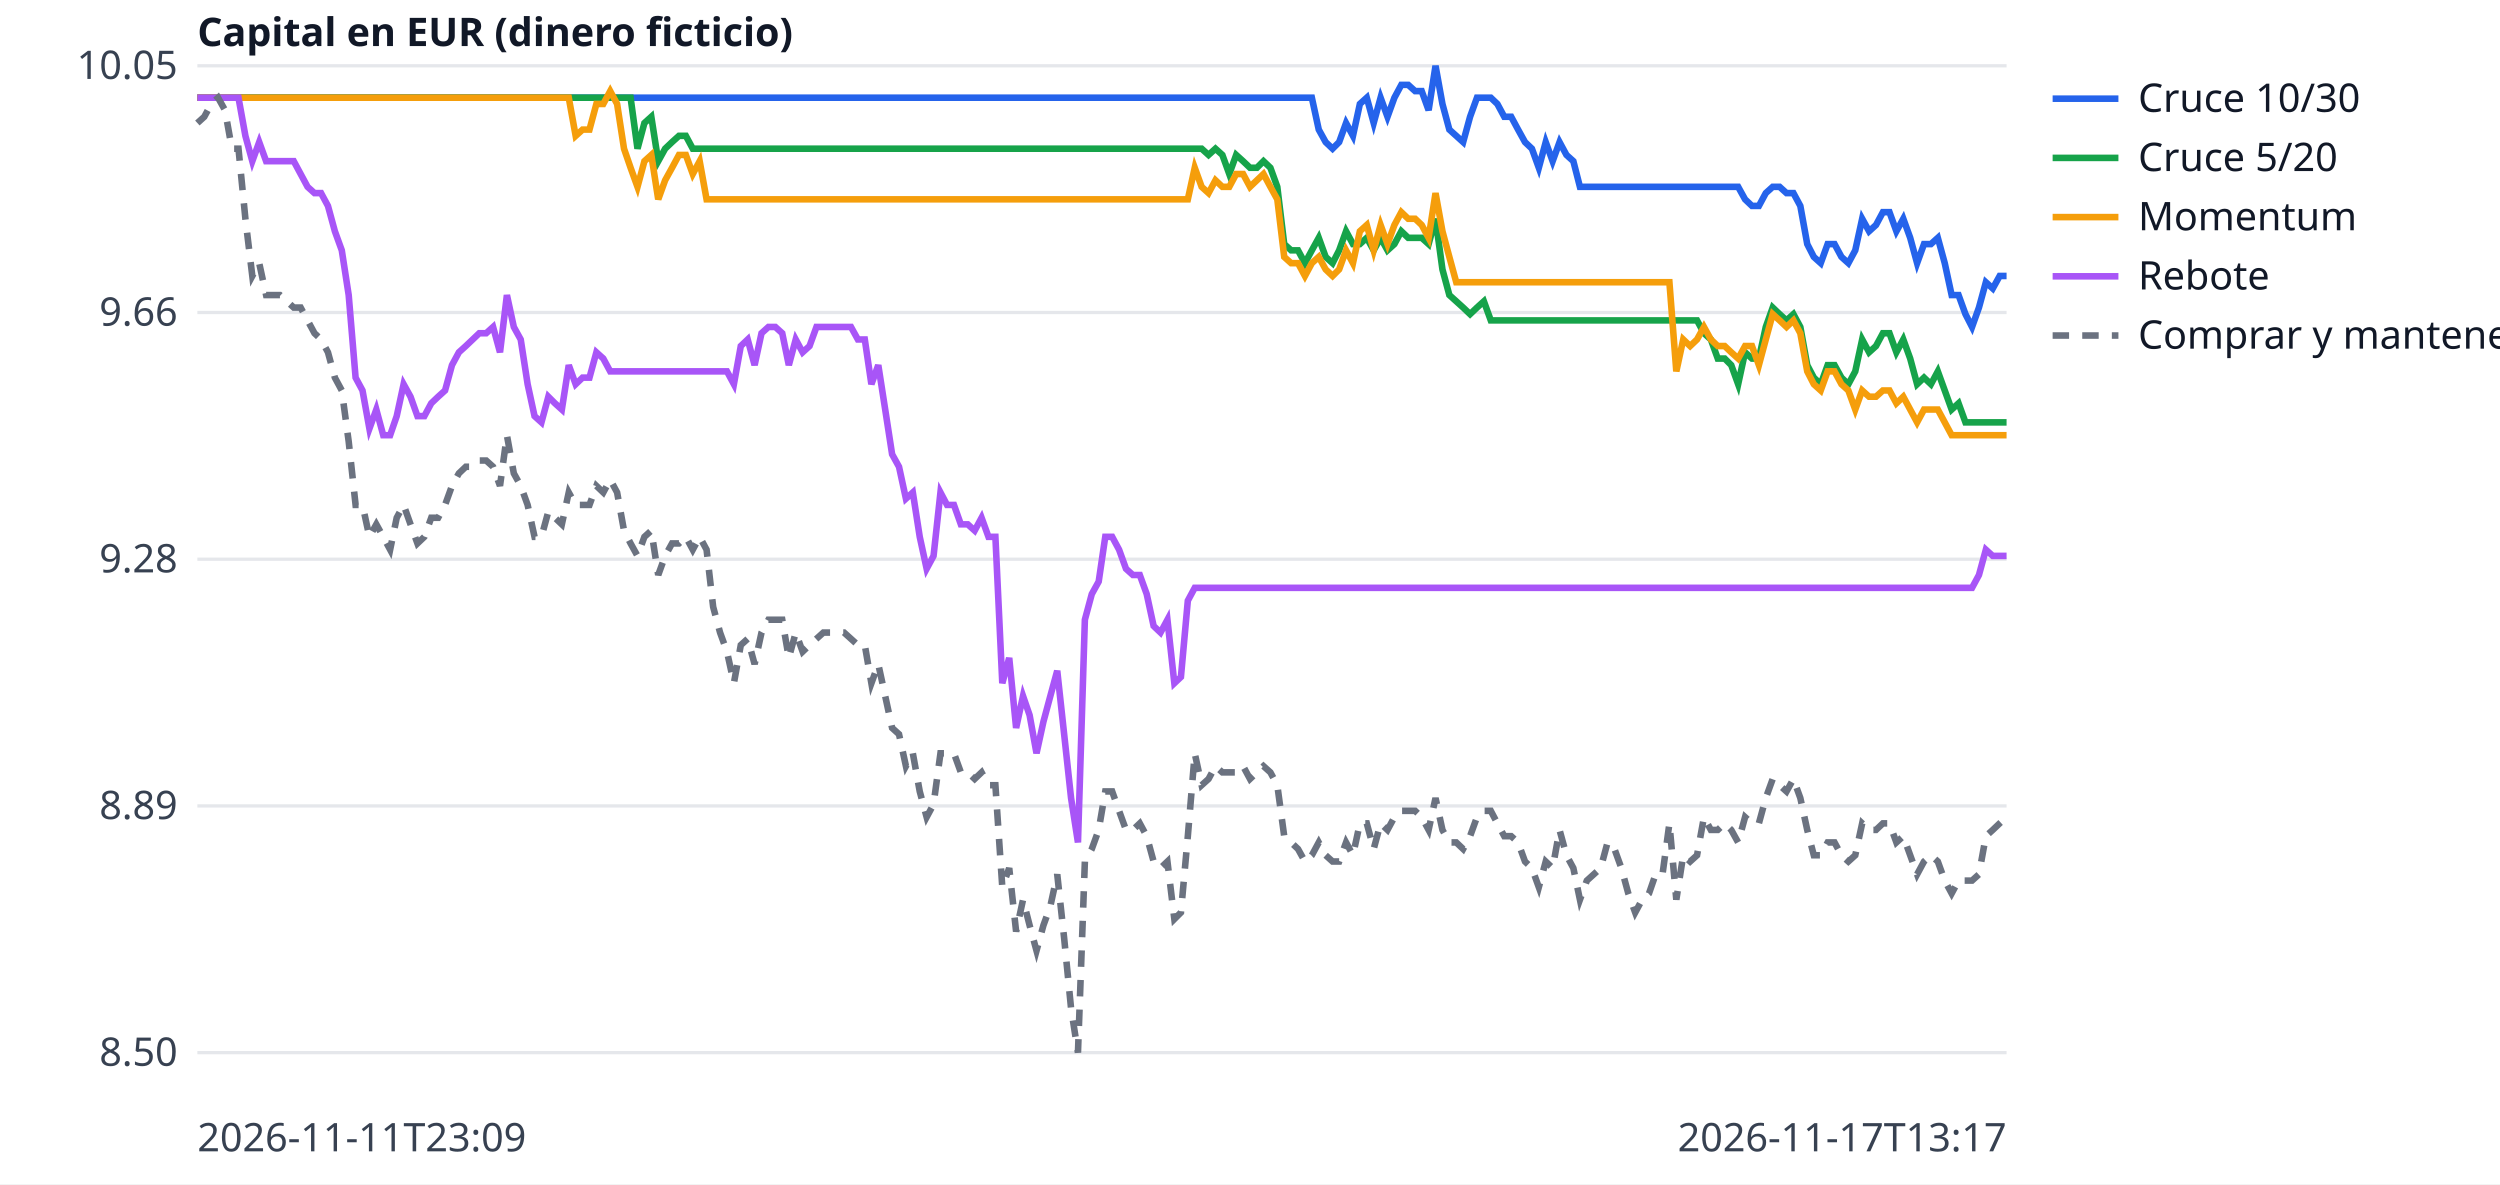
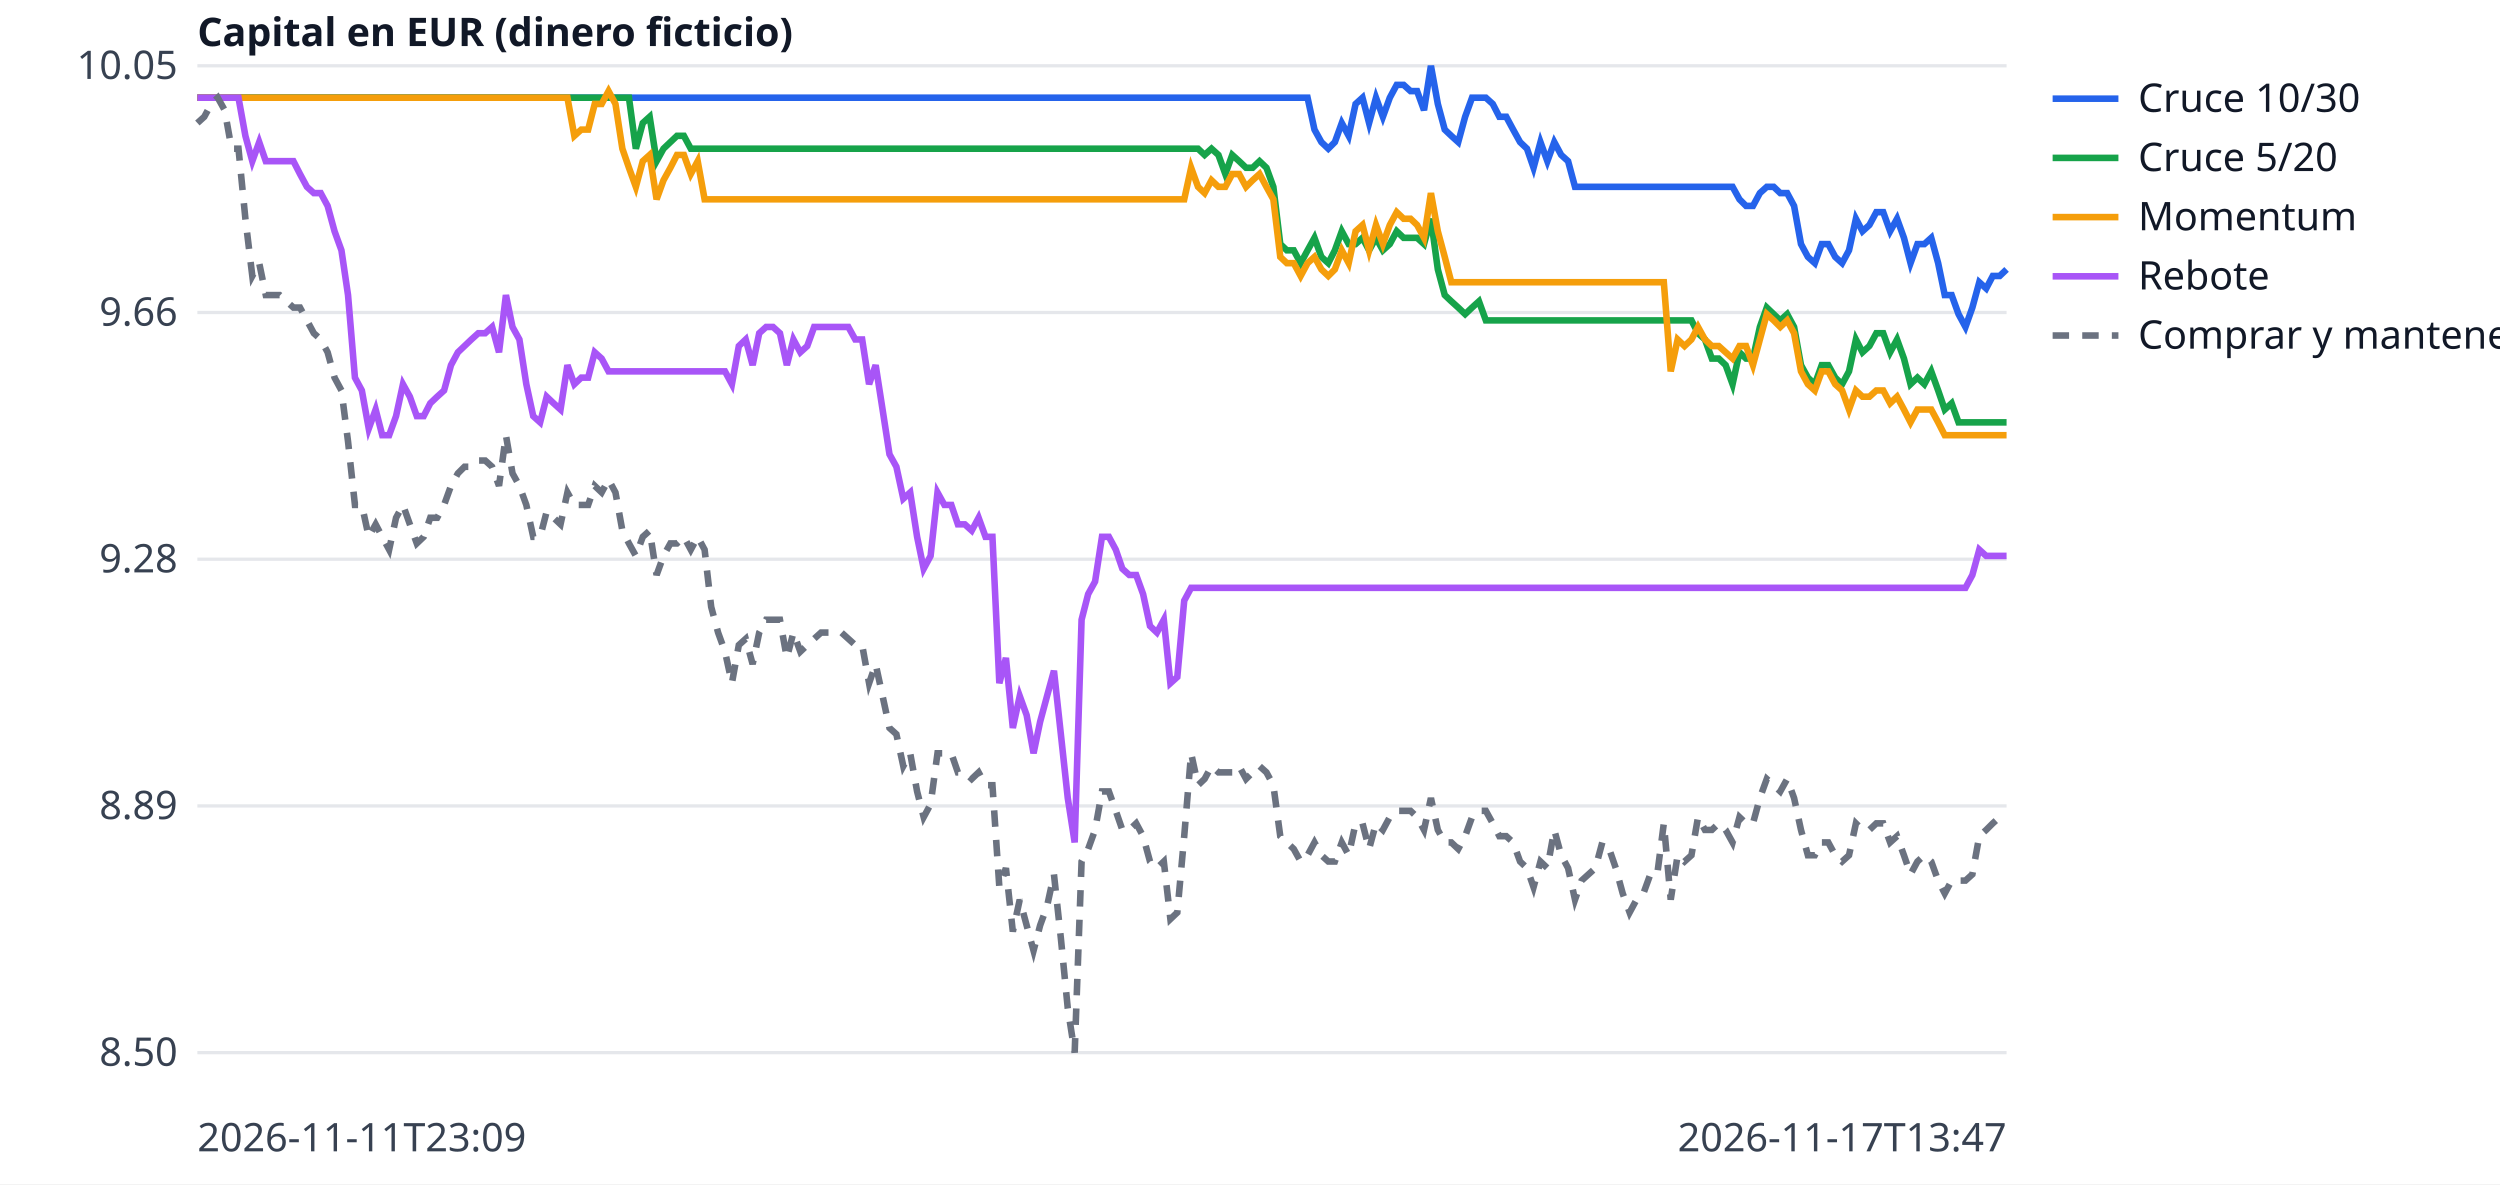
<svg xmlns="http://www.w3.org/2000/svg" width="760" height="360" viewBox="0 0 760 360" font-family="sans-serif" font-size="12">
  <rect width="760" height="360" fill="white" />
  <line x1="60" x2="610" y1="320.0" y2="320.0" stroke="#e5e7eb" />
  <text x="54" y="324.0" text-anchor="end" fill="#374151">8.50</text>
  <line x1="60" x2="610" y1="245.0" y2="245.0" stroke="#e5e7eb" />
  <text x="54" y="249.0" text-anchor="end" fill="#374151">8.89</text>
  <line x1="60" x2="610" y1="170.0" y2="170.0" stroke="#e5e7eb" />
  <text x="54" y="174.0" text-anchor="end" fill="#374151">9.28</text>
  <line x1="60" x2="610" y1="95.0" y2="95.0" stroke="#e5e7eb" />
  <text x="54" y="99.0" text-anchor="end" fill="#374151">9.66</text>
  <line x1="60" x2="610" y1="20.0" y2="20.0" stroke="#e5e7eb" />
  <text x="54" y="24.0" text-anchor="end" fill="#374151">10.05</text>
  <text x="60" y="350" fill="#374151">2026-11-11T23:09</text>
-   <text x="610" y="350" text-anchor="end" fill="#374151">2026-11-17T13:17</text>
+   <text x="610" y="350" text-anchor="end" fill="#374151">2026-11-17T13:47</text>
  <text x="60" y="14" fill="#111827" font-weight="bold">Capital en EUR (dinero ficticio)</text>
-   <polyline points="60.0,29.7 62.1,29.7 64.2,29.7 66.3,29.7 68.4,29.7 70.5,29.7 72.5,29.7 74.6,29.7 76.7,29.7 78.8,29.7 80.9,29.7 83.0,29.7 85.1,29.7 87.2,29.7 89.3,29.7 91.4,29.7 93.5,29.7 95.6,29.7 97.6,29.7 99.7,29.7 101.8,29.7 103.9,29.7 106.0,29.7 108.1,29.7 110.2,29.7 112.3,29.7 114.4,29.7 116.5,29.7 118.6,29.7 120.6,29.7 122.7,29.7 124.8,29.7 126.9,29.7 129.0,29.7 131.1,29.7 133.2,29.7 135.3,29.7 137.4,29.7 139.5,29.7 141.6,29.7 143.7,29.7 145.7,29.7 147.8,29.7 149.9,29.7 152.0,29.7 154.1,29.7 156.2,29.7 158.3,29.7 160.4,29.7 162.5,29.7 164.6,29.7 166.7,29.7 168.7,29.7 170.8,29.7 172.9,29.7 175.0,29.7 177.1,29.7 179.2,29.7 181.3,29.7 183.4,29.7 185.5,29.7 187.6,29.7 189.7,29.7 191.7,29.7 193.8,29.7 195.9,29.7 198.0,29.7 200.1,29.7 202.2,29.7 204.3,29.7 206.4,29.7 208.5,29.7 210.6,29.7 212.7,29.7 214.8,29.7 216.8,29.7 218.9,29.7 221.0,29.7 223.1,29.7 225.2,29.7 227.3,29.7 229.4,29.7 231.5,29.7 233.6,29.7 235.7,29.7 237.8,29.7 239.8,29.7 241.9,29.7 244.0,29.7 246.1,29.7 248.2,29.7 250.3,29.7 252.4,29.7 254.5,29.7 256.6,29.7 258.7,29.7 260.8,29.7 262.9,29.7 264.9,29.7 267.0,29.7 269.1,29.7 271.2,29.7 273.3,29.7 275.4,29.7 277.5,29.7 279.6,29.7 281.7,29.7 283.8,29.7 285.9,29.7 287.9,29.7 290.0,29.7 292.1,29.7 294.2,29.7 296.3,29.7 298.4,29.7 300.5,29.7 302.6,29.7 304.7,29.7 306.8,29.7 308.9,29.7 311.0,29.7 313.0,29.7 315.1,29.7 317.2,29.7 319.3,29.7 321.4,29.7 323.5,29.7 325.6,29.7 327.7,29.7 329.8,29.7 331.9,29.7 334.0,29.7 336.0,29.7 338.1,29.7 340.2,29.7 342.3,29.7 344.4,29.7 346.5,29.7 348.6,29.7 350.7,29.7 352.8,29.7 354.9,29.7 357.0,29.7 359.0,29.7 361.1,29.7 363.2,29.7 365.3,29.7 367.4,29.7 369.5,29.7 371.6,29.7 373.7,29.7 375.8,29.7 377.9,29.7 380.0,29.7 382.1,29.7 384.1,29.7 386.2,29.7 388.3,29.7 390.4,29.7 392.5,29.7 394.6,29.7 396.7,29.7 398.8,29.7 400.9,39.4 403.0,43.2 405.1,45.2 407.1,43.2 409.2,37.4 411.3,41.3 413.4,31.6 415.5,29.7 417.6,37.4 419.7,29.7 421.8,35.5 423.9,29.7 426.0,25.8 428.1,25.8 430.2,27.7 432.2,27.7 434.3,33.5 436.4,20.0 438.5,31.6 440.6,39.4 442.7,41.3 444.8,43.2 446.9,35.5 449.0,29.7 451.1,29.7 453.2,29.7 455.2,31.6 457.3,35.5 459.4,35.5 461.5,39.4 463.6,43.2 465.7,45.2 467.8,51.0 469.9,43.2 472.0,49.0 474.1,43.2 476.2,47.1 478.3,49.0 480.3,56.8 482.4,56.8 484.5,56.8 486.6,56.8 488.7,56.8 490.8,56.8 492.9,56.8 495.0,56.8 497.1,56.8 499.2,56.8 501.3,56.8 503.3,56.8 505.4,56.8 507.5,56.8 509.6,56.8 511.7,56.8 513.8,56.8 515.9,56.8 518.0,56.8 520.1,56.8 522.2,56.8 524.3,56.8 526.3,56.8 528.4,56.8 530.5,60.6 532.6,62.6 534.7,62.6 536.8,58.7 538.9,56.8 541.0,56.8 543.1,58.7 545.2,58.7 547.3,62.6 549.4,74.2 551.4,78.1 553.5,80.0 555.6,74.2 557.7,74.2 559.8,78.1 561.9,80.0 564.0,76.1 566.1,66.5 568.2,70.3 570.3,68.4 572.4,64.5 574.4,64.5 576.5,70.3 578.6,66.5 580.7,72.3 582.8,80.0 584.9,74.2 587.0,74.2 589.1,72.3 591.2,80.0 593.3,89.7 595.4,89.7 597.5,95.5 599.5,99.4 601.6,93.5 603.7,85.8 605.8,87.7 607.9,83.9 610.0,83.9" fill="none" stroke="#2563eb" stroke-width="2" />
+   <polyline points="60.0,29.7 62.1,29.7 64.2,29.7 66.2,29.7 68.3,29.7 70.4,29.7 72.5,29.7 74.6,29.7 76.7,29.7 78.8,29.7 80.8,29.7 82.9,29.7 85.0,29.7 87.1,29.7 89.2,29.7 91.2,29.7 93.3,29.7 95.4,29.7 97.5,29.7 99.6,29.7 101.7,29.7 103.8,29.7 105.8,29.7 107.9,29.7 110.0,29.7 112.1,29.7 114.2,29.7 116.2,29.7 118.3,29.7 120.4,29.7 122.5,29.7 124.6,29.7 126.7,29.7 128.8,29.7 130.8,29.7 132.9,29.7 135.0,29.7 137.1,29.7 139.2,29.7 141.2,29.7 143.3,29.7 145.4,29.7 147.5,29.7 149.6,29.7 151.7,29.7 153.8,29.7 155.8,29.7 157.9,29.7 160.0,29.7 162.1,29.7 164.2,29.7 166.2,29.7 168.3,29.7 170.4,29.7 172.5,29.7 174.6,29.7 176.7,29.7 178.8,29.7 180.8,29.7 182.9,29.7 185.0,29.7 187.1,29.7 189.2,29.7 191.2,29.7 193.3,29.7 195.4,29.7 197.5,29.7 199.6,29.7 201.7,29.7 203.8,29.7 205.8,29.7 207.9,29.7 210.0,29.7 212.1,29.7 214.2,29.7 216.2,29.7 218.3,29.7 220.4,29.7 222.5,29.7 224.6,29.7 226.7,29.7 228.8,29.7 230.8,29.7 232.9,29.7 235.0,29.7 237.1,29.7 239.2,29.7 241.2,29.7 243.3,29.7 245.4,29.7 247.5,29.7 249.6,29.7 251.7,29.7 253.8,29.7 255.8,29.7 257.9,29.7 260.0,29.7 262.1,29.7 264.2,29.7 266.2,29.7 268.3,29.7 270.4,29.7 272.5,29.7 274.6,29.7 276.7,29.7 278.8,29.7 280.8,29.7 282.9,29.7 285.0,29.7 287.1,29.7 289.2,29.7 291.2,29.7 293.3,29.7 295.4,29.7 297.5,29.7 299.6,29.7 301.7,29.7 303.8,29.7 305.8,29.7 307.9,29.7 310.0,29.7 312.1,29.7 314.2,29.7 316.2,29.7 318.3,29.7 320.4,29.7 322.5,29.7 324.6,29.7 326.7,29.7 328.8,29.7 330.8,29.7 332.9,29.7 335.0,29.7 337.1,29.7 339.2,29.7 341.2,29.7 343.3,29.7 345.4,29.7 347.5,29.7 349.6,29.7 351.7,29.7 353.8,29.7 355.8,29.7 357.9,29.7 360.0,29.7 362.1,29.7 364.2,29.7 366.2,29.7 368.3,29.7 370.4,29.7 372.5,29.7 374.6,29.7 376.7,29.7 378.8,29.7 380.8,29.7 382.9,29.7 385.0,29.7 387.1,29.7 389.2,29.7 391.2,29.7 393.3,29.7 395.4,29.7 397.5,29.7 399.6,39.4 401.7,43.2 403.8,45.2 405.8,43.2 407.9,37.4 410.0,41.3 412.1,31.6 414.2,29.7 416.2,37.4 418.3,29.7 420.4,35.5 422.5,29.7 424.6,25.8 426.7,25.8 428.8,27.7 430.8,27.7 432.9,33.5 435.0,20.0 437.1,31.6 439.2,39.4 441.2,41.3 443.3,43.2 445.4,35.5 447.5,29.7 449.6,29.7 451.7,29.7 453.8,31.6 455.8,35.5 457.9,35.5 460.0,39.4 462.1,43.2 464.2,45.2 466.2,51.0 468.3,43.2 470.4,49.0 472.5,43.2 474.6,47.1 476.7,49.0 478.8,56.8 480.8,56.8 482.9,56.8 485.0,56.8 487.1,56.8 489.2,56.8 491.2,56.8 493.3,56.8 495.4,56.8 497.5,56.8 499.6,56.8 501.7,56.8 503.8,56.8 505.8,56.8 507.9,56.8 510.0,56.8 512.1,56.8 514.2,56.8 516.2,56.8 518.3,56.8 520.4,56.8 522.5,56.8 524.6,56.8 526.7,56.8 528.8,60.6 530.8,62.6 532.9,62.6 535.0,58.7 537.1,56.8 539.2,56.8 541.2,58.7 543.3,58.7 545.4,62.6 547.5,74.2 549.6,78.1 551.7,80.0 553.8,74.2 555.8,74.2 557.9,78.1 560.0,80.0 562.1,76.1 564.2,66.5 566.2,70.3 568.3,68.4 570.4,64.5 572.5,64.5 574.6,70.3 576.7,66.5 578.8,72.3 580.8,80.0 582.9,74.2 585.0,74.2 587.1,72.3 589.2,80.0 591.2,89.7 593.3,89.7 595.4,95.5 597.5,99.4 599.6,93.5 601.7,85.8 603.8,87.7 605.8,83.9 607.9,83.9 610.0,81.9" fill="none" stroke="#2563eb" stroke-width="2" />
  <line x1="624" x2="644" y1="30" y2="30" stroke="#2563eb" stroke-width="2" />
  <text x="650" y="34" fill="#111827">Cruce 10/30</text>
-   <polyline points="60.0,29.7 62.1,29.7 64.2,29.7 66.3,29.7 68.4,29.7 70.5,29.7 72.5,29.7 74.6,29.7 76.7,29.7 78.8,29.7 80.9,29.7 83.0,29.7 85.1,29.7 87.2,29.7 89.3,29.7 91.4,29.7 93.5,29.7 95.6,29.7 97.6,29.7 99.7,29.7 101.8,29.7 103.9,29.7 106.0,29.7 108.1,29.7 110.2,29.7 112.3,29.7 114.4,29.7 116.5,29.7 118.6,29.7 120.6,29.7 122.7,29.7 124.8,29.7 126.9,29.7 129.0,29.7 131.1,29.7 133.2,29.7 135.3,29.7 137.4,29.7 139.5,29.7 141.6,29.7 143.7,29.7 145.7,29.7 147.8,29.7 149.9,29.7 152.0,29.7 154.1,29.7 156.2,29.7 158.3,29.7 160.4,29.7 162.5,29.7 164.6,29.7 166.7,29.7 168.7,29.7 170.8,29.7 172.9,29.7 175.0,29.7 177.1,29.7 179.2,29.7 181.3,29.7 183.4,29.7 185.5,29.7 187.6,29.7 189.7,29.7 191.7,29.7 193.8,45.2 195.9,37.4 198.0,35.5 200.1,49.0 202.2,45.2 204.3,43.2 206.4,41.3 208.5,41.3 210.6,45.2 212.7,45.2 214.8,45.2 216.8,45.2 218.9,45.2 221.0,45.2 223.1,45.2 225.2,45.2 227.3,45.2 229.4,45.2 231.5,45.2 233.6,45.2 235.7,45.2 237.8,45.2 239.8,45.2 241.9,45.2 244.0,45.2 246.1,45.2 248.2,45.2 250.3,45.2 252.4,45.2 254.5,45.2 256.6,45.2 258.7,45.2 260.8,45.2 262.9,45.2 264.9,45.2 267.0,45.2 269.1,45.2 271.2,45.2 273.3,45.2 275.4,45.2 277.5,45.2 279.6,45.2 281.7,45.2 283.8,45.2 285.9,45.2 287.9,45.2 290.0,45.2 292.1,45.2 294.2,45.2 296.3,45.2 298.4,45.2 300.5,45.2 302.6,45.2 304.7,45.2 306.8,45.2 308.9,45.2 311.0,45.2 313.0,45.2 315.1,45.2 317.2,45.2 319.3,45.2 321.4,45.2 323.5,45.2 325.6,45.2 327.7,45.2 329.8,45.2 331.9,45.2 334.0,45.2 336.0,45.2 338.1,45.2 340.2,45.2 342.3,45.2 344.4,45.2 346.5,45.2 348.6,45.2 350.7,45.2 352.8,45.2 354.9,45.2 357.0,45.2 359.0,45.2 361.1,45.2 363.2,45.2 365.3,45.2 367.4,47.1 369.5,45.2 371.6,47.1 373.7,52.9 375.8,47.1 377.9,49.0 380.0,51.0 382.1,51.0 384.1,49.0 386.2,51.0 388.3,56.8 390.4,74.2 392.5,76.1 394.6,76.1 396.7,80.0 398.8,76.1 400.9,72.3 403.0,78.1 405.1,80.0 407.1,76.1 409.2,70.3 411.3,74.2 413.4,74.2 415.5,72.3 417.6,76.1 419.7,72.3 421.8,76.1 423.9,74.2 426.0,70.3 428.1,72.3 430.2,72.3 432.2,72.3 434.3,74.2 436.4,66.5 438.5,81.9 440.6,89.7 442.7,91.6 444.8,93.5 446.9,95.5 449.0,93.5 451.1,91.6 453.2,97.4 455.2,97.4 457.3,97.4 459.4,97.4 461.5,97.4 463.6,97.4 465.7,97.4 467.8,97.4 469.9,97.4 472.0,97.4 474.1,97.4 476.2,97.4 478.3,97.4 480.3,97.4 482.4,97.4 484.5,97.4 486.6,97.4 488.7,97.4 490.8,97.4 492.9,97.4 495.0,97.4 497.1,97.4 499.2,97.4 501.3,97.4 503.3,97.4 505.4,97.4 507.5,97.4 509.6,97.4 511.7,97.4 513.8,97.4 515.9,97.4 518.0,101.3 520.1,103.2 522.2,109.0 524.3,109.0 526.3,111.0 528.4,116.8 530.5,107.1 532.6,109.0 534.7,109.0 536.8,99.4 538.9,93.5 541.0,95.5 543.1,97.4 545.2,95.5 547.3,99.4 549.4,111.0 551.4,114.8 553.5,116.8 555.6,111.0 557.7,111.0 559.8,114.8 561.9,116.8 564.0,112.9 566.1,103.2 568.2,107.1 570.3,105.2 572.4,101.3 574.4,101.3 576.5,107.1 578.6,103.2 580.7,109.0 582.8,116.8 584.9,114.8 587.0,116.8 589.1,112.9 591.2,118.7 593.3,124.5 595.4,122.6 597.5,128.4 599.5,128.4 601.6,128.4 603.7,128.4 605.8,128.4 607.9,128.4 610.0,128.4" fill="none" stroke="#16a34a" stroke-width="2" />
+   <polyline points="60.0,29.7 62.1,29.7 64.2,29.7 66.2,29.7 68.3,29.7 70.4,29.7 72.5,29.7 74.6,29.7 76.7,29.7 78.8,29.7 80.8,29.7 82.9,29.7 85.0,29.7 87.1,29.7 89.2,29.7 91.2,29.7 93.3,29.7 95.4,29.7 97.5,29.7 99.6,29.7 101.7,29.7 103.8,29.7 105.8,29.7 107.9,29.7 110.0,29.7 112.1,29.7 114.2,29.7 116.2,29.7 118.3,29.7 120.4,29.7 122.5,29.7 124.6,29.7 126.7,29.7 128.8,29.7 130.8,29.7 132.9,29.7 135.0,29.7 137.1,29.7 139.2,29.7 141.2,29.7 143.3,29.7 145.4,29.7 147.5,29.7 149.6,29.7 151.7,29.7 153.8,29.7 155.8,29.7 157.9,29.7 160.0,29.7 162.1,29.7 164.2,29.7 166.2,29.7 168.3,29.7 170.4,29.7 172.5,29.7 174.6,29.7 176.7,29.7 178.8,29.7 180.8,29.7 182.9,29.7 185.0,29.7 187.1,29.7 189.2,29.7 191.2,29.7 193.3,45.2 195.4,37.4 197.5,35.5 199.6,49.0 201.7,45.2 203.8,43.2 205.8,41.3 207.9,41.3 210.0,45.2 212.1,45.2 214.2,45.2 216.2,45.2 218.3,45.2 220.4,45.2 222.5,45.2 224.6,45.2 226.7,45.2 228.8,45.2 230.8,45.2 232.9,45.2 235.0,45.2 237.1,45.2 239.2,45.2 241.2,45.2 243.3,45.2 245.4,45.2 247.5,45.2 249.6,45.2 251.7,45.2 253.8,45.2 255.8,45.2 257.9,45.2 260.0,45.2 262.1,45.2 264.2,45.2 266.2,45.2 268.3,45.2 270.4,45.2 272.5,45.2 274.6,45.2 276.7,45.2 278.8,45.2 280.8,45.2 282.9,45.2 285.0,45.2 287.1,45.2 289.2,45.2 291.2,45.2 293.3,45.2 295.4,45.2 297.5,45.2 299.6,45.2 301.7,45.2 303.8,45.2 305.8,45.2 307.9,45.2 310.0,45.2 312.1,45.2 314.2,45.2 316.2,45.2 318.3,45.2 320.4,45.2 322.5,45.2 324.6,45.2 326.7,45.2 328.8,45.2 330.8,45.2 332.9,45.2 335.0,45.2 337.1,45.2 339.2,45.2 341.2,45.2 343.3,45.2 345.4,45.2 347.5,45.2 349.6,45.2 351.7,45.2 353.8,45.2 355.8,45.2 357.9,45.2 360.0,45.2 362.1,45.2 364.2,45.2 366.2,47.1 368.3,45.2 370.4,47.1 372.5,52.9 374.6,47.1 376.7,49.0 378.8,51.0 380.8,51.0 382.9,49.0 385.0,51.0 387.1,56.8 389.2,74.2 391.2,76.1 393.3,76.1 395.4,80.0 397.5,76.1 399.6,72.3 401.7,78.1 403.8,80.0 405.8,76.1 407.9,70.3 410.0,74.2 412.1,74.2 414.2,72.3 416.2,76.1 418.3,72.3 420.4,76.1 422.5,74.2 424.6,70.3 426.7,72.3 428.8,72.3 430.8,72.3 432.9,74.2 435.0,66.5 437.1,81.9 439.2,89.7 441.2,91.6 443.3,93.5 445.4,95.5 447.5,93.5 449.6,91.6 451.7,97.4 453.8,97.4 455.8,97.4 457.9,97.4 460.0,97.4 462.1,97.4 464.2,97.4 466.2,97.4 468.3,97.4 470.4,97.4 472.5,97.4 474.6,97.4 476.7,97.4 478.8,97.4 480.8,97.4 482.9,97.4 485.0,97.4 487.1,97.4 489.2,97.4 491.2,97.4 493.3,97.4 495.4,97.4 497.5,97.4 499.6,97.4 501.7,97.4 503.8,97.4 505.8,97.4 507.9,97.4 510.0,97.4 512.1,97.4 514.2,97.4 516.2,101.3 518.3,103.2 520.4,109.0 522.5,109.0 524.6,111.0 526.7,116.8 528.8,107.1 530.8,109.0 532.9,109.0 535.0,99.4 537.1,93.5 539.2,95.5 541.2,97.4 543.3,95.5 545.4,99.4 547.5,111.0 549.6,114.8 551.7,116.8 553.8,111.0 555.8,111.0 557.9,114.8 560.0,116.8 562.1,112.9 564.2,103.2 566.2,107.1 568.3,105.2 570.4,101.3 572.5,101.3 574.6,107.1 576.7,103.2 578.8,109.0 580.8,116.8 582.9,114.8 585.0,116.8 587.1,112.9 589.2,118.7 591.2,124.5 593.3,122.6 595.4,128.4 597.5,128.4 599.6,128.4 601.7,128.4 603.8,128.4 605.8,128.4 607.9,128.4 610.0,128.4" fill="none" stroke="#16a34a" stroke-width="2" />
  <line x1="624" x2="644" y1="48" y2="48" stroke="#16a34a" stroke-width="2" />
  <text x="650" y="52" fill="#111827">Cruce 5/20</text>
-   <polyline points="60.0,29.7 62.1,29.7 64.2,29.7 66.3,29.7 68.4,29.7 70.5,29.7 72.5,29.7 74.6,29.7 76.7,29.7 78.8,29.7 80.9,29.7 83.0,29.7 85.1,29.7 87.2,29.7 89.3,29.7 91.4,29.7 93.5,29.7 95.6,29.7 97.6,29.7 99.7,29.7 101.8,29.7 103.9,29.7 106.0,29.7 108.1,29.7 110.2,29.7 112.3,29.7 114.4,29.7 116.5,29.7 118.6,29.7 120.6,29.7 122.7,29.7 124.8,29.7 126.9,29.7 129.0,29.7 131.1,29.7 133.2,29.7 135.3,29.7 137.4,29.7 139.5,29.7 141.6,29.7 143.7,29.7 145.7,29.7 147.8,29.7 149.9,29.7 152.0,29.7 154.1,29.7 156.2,29.7 158.3,29.7 160.4,29.7 162.5,29.7 164.6,29.7 166.7,29.7 168.7,29.7 170.8,29.7 172.9,29.7 175.0,41.3 177.1,39.4 179.2,39.4 181.3,31.6 183.4,31.6 185.5,27.7 187.6,31.6 189.7,45.2 191.7,51.0 193.8,56.8 195.9,49.0 198.0,47.1 200.1,60.6 202.2,54.8 204.3,51.0 206.4,47.1 208.5,47.1 210.6,52.9 212.7,49.0 214.8,60.6 216.8,60.6 218.9,60.6 221.0,60.6 223.1,60.6 225.2,60.6 227.3,60.6 229.4,60.6 231.5,60.6 233.6,60.6 235.7,60.6 237.8,60.6 239.8,60.6 241.9,60.6 244.0,60.6 246.1,60.6 248.2,60.6 250.3,60.6 252.4,60.6 254.5,60.6 256.6,60.6 258.7,60.6 260.8,60.6 262.9,60.6 264.9,60.6 267.0,60.6 269.1,60.6 271.2,60.6 273.3,60.6 275.4,60.6 277.5,60.6 279.6,60.6 281.7,60.6 283.8,60.6 285.9,60.6 287.9,60.6 290.0,60.6 292.1,60.6 294.2,60.6 296.3,60.6 298.4,60.6 300.5,60.6 302.6,60.6 304.7,60.6 306.8,60.6 308.9,60.6 311.0,60.6 313.0,60.6 315.1,60.6 317.2,60.6 319.3,60.6 321.4,60.6 323.5,60.6 325.6,60.6 327.7,60.6 329.8,60.6 331.9,60.6 334.0,60.6 336.0,60.6 338.1,60.6 340.2,60.6 342.3,60.6 344.4,60.6 346.5,60.6 348.6,60.6 350.7,60.6 352.8,60.6 354.9,60.6 357.0,60.6 359.0,60.6 361.1,60.6 363.2,51.0 365.3,56.8 367.4,58.7 369.5,54.8 371.6,56.8 373.7,56.8 375.8,52.9 377.9,52.9 380.0,56.8 382.1,54.8 384.1,52.9 386.2,56.8 388.3,60.6 390.4,78.1 392.5,80.0 394.6,80.0 396.7,83.9 398.8,80.0 400.9,78.1 403.0,81.9 405.1,83.9 407.1,81.9 409.2,76.1 411.3,80.0 413.4,70.3 415.5,68.4 417.6,76.1 419.7,68.4 421.8,74.2 423.9,68.4 426.0,64.5 428.1,66.5 430.2,66.5 432.2,68.4 434.3,72.3 436.4,58.7 438.5,70.3 440.6,78.1 442.7,85.8 444.8,85.8 446.9,85.8 449.0,85.8 451.1,85.8 453.2,85.8 455.2,85.8 457.3,85.8 459.4,85.8 461.5,85.8 463.6,85.8 465.7,85.8 467.8,85.8 469.9,85.8 472.0,85.8 474.1,85.8 476.2,85.8 478.3,85.8 480.3,85.8 482.4,85.8 484.5,85.8 486.6,85.8 488.7,85.8 490.8,85.8 492.9,85.8 495.0,85.8 497.1,85.8 499.2,85.8 501.3,85.8 503.3,85.8 505.4,85.8 507.5,85.8 509.6,112.9 511.7,103.2 513.8,105.2 515.9,103.2 518.0,99.4 520.1,103.2 522.2,105.2 524.3,105.2 526.3,107.1 528.4,109.0 530.5,105.2 532.6,105.2 534.7,111.0 536.8,103.2 538.9,95.5 541.0,97.4 543.1,99.4 545.2,97.4 547.3,101.3 549.4,112.9 551.4,116.8 553.5,118.7 555.6,112.9 557.7,112.9 559.8,116.8 561.9,118.7 564.0,124.5 566.1,118.7 568.2,120.6 570.3,120.6 572.4,118.7 574.4,118.7 576.5,122.6 578.6,120.6 580.7,124.5 582.8,128.4 584.9,124.5 587.0,124.5 589.1,124.5 591.2,128.4 593.3,132.3 595.4,132.3 597.5,132.3 599.5,132.3 601.6,132.3 603.7,132.3 605.8,132.3 607.9,132.3 610.0,132.3" fill="none" stroke="#f59e0b" stroke-width="2" />
+   <polyline points="60.0,29.7 62.1,29.7 64.2,29.7 66.2,29.7 68.3,29.7 70.4,29.7 72.5,29.7 74.6,29.7 76.7,29.7 78.8,29.7 80.8,29.7 82.9,29.7 85.0,29.7 87.1,29.7 89.2,29.7 91.2,29.7 93.3,29.7 95.4,29.7 97.5,29.7 99.6,29.7 101.7,29.7 103.8,29.7 105.8,29.7 107.9,29.7 110.0,29.7 112.1,29.7 114.2,29.7 116.2,29.7 118.3,29.7 120.4,29.7 122.5,29.7 124.6,29.7 126.7,29.7 128.8,29.7 130.8,29.7 132.9,29.7 135.0,29.7 137.1,29.7 139.2,29.7 141.2,29.7 143.3,29.7 145.4,29.7 147.5,29.7 149.6,29.7 151.7,29.7 153.8,29.7 155.8,29.7 157.9,29.7 160.0,29.7 162.1,29.7 164.2,29.7 166.2,29.7 168.3,29.7 170.4,29.7 172.5,29.7 174.6,41.3 176.7,39.4 178.8,39.4 180.8,31.6 182.9,31.6 185.0,27.7 187.1,31.6 189.2,45.2 191.2,51.0 193.3,56.8 195.4,49.0 197.5,47.1 199.6,60.6 201.7,54.8 203.8,51.0 205.8,47.1 207.9,47.1 210.0,52.9 212.1,49.0 214.2,60.6 216.2,60.6 218.3,60.6 220.4,60.6 222.5,60.6 224.6,60.6 226.7,60.6 228.8,60.6 230.8,60.6 232.9,60.6 235.0,60.6 237.1,60.6 239.2,60.6 241.2,60.6 243.3,60.6 245.4,60.6 247.5,60.6 249.6,60.6 251.7,60.6 253.8,60.6 255.8,60.6 257.9,60.6 260.0,60.6 262.1,60.6 264.2,60.6 266.2,60.6 268.3,60.6 270.4,60.6 272.5,60.6 274.6,60.6 276.7,60.6 278.8,60.6 280.8,60.6 282.9,60.6 285.0,60.6 287.1,60.6 289.2,60.6 291.2,60.6 293.3,60.6 295.4,60.6 297.5,60.6 299.6,60.6 301.7,60.6 303.8,60.6 305.8,60.6 307.9,60.6 310.0,60.6 312.1,60.6 314.2,60.6 316.2,60.6 318.3,60.6 320.4,60.6 322.5,60.6 324.6,60.6 326.7,60.6 328.8,60.6 330.8,60.6 332.9,60.6 335.0,60.6 337.1,60.6 339.2,60.6 341.2,60.6 343.3,60.6 345.4,60.6 347.5,60.6 349.6,60.6 351.7,60.6 353.8,60.6 355.8,60.6 357.9,60.6 360.0,60.6 362.1,51.0 364.2,56.8 366.2,58.7 368.3,54.8 370.4,56.8 372.5,56.8 374.6,52.9 376.7,52.9 378.8,56.8 380.8,54.8 382.9,52.9 385.0,56.8 387.1,60.6 389.2,78.1 391.2,80.0 393.3,80.0 395.4,83.9 397.5,80.0 399.6,78.1 401.7,81.9 403.8,83.9 405.8,81.9 407.9,76.1 410.0,80.0 412.1,70.3 414.2,68.4 416.2,76.1 418.3,68.4 420.4,74.2 422.5,68.4 424.6,64.5 426.7,66.5 428.8,66.5 430.8,68.4 432.9,72.3 435.0,58.7 437.1,70.3 439.2,78.1 441.2,85.8 443.3,85.8 445.4,85.8 447.5,85.8 449.6,85.8 451.7,85.8 453.8,85.8 455.8,85.8 457.9,85.8 460.0,85.8 462.1,85.8 464.2,85.8 466.2,85.8 468.3,85.8 470.4,85.8 472.5,85.8 474.6,85.8 476.7,85.8 478.8,85.8 480.8,85.8 482.9,85.8 485.0,85.8 487.1,85.8 489.2,85.8 491.2,85.8 493.3,85.8 495.4,85.8 497.5,85.8 499.6,85.8 501.7,85.8 503.8,85.8 505.8,85.8 507.9,112.9 510.0,103.2 512.1,105.2 514.2,103.2 516.2,99.4 518.3,103.2 520.4,105.2 522.5,105.2 524.6,107.1 526.7,109.0 528.8,105.2 530.8,105.2 532.9,111.0 535.0,103.2 537.1,95.5 539.2,97.4 541.2,99.4 543.3,97.4 545.4,101.3 547.5,112.9 549.6,116.8 551.7,118.7 553.8,112.9 555.8,112.9 557.9,116.8 560.0,118.7 562.1,124.5 564.2,118.7 566.2,120.6 568.3,120.6 570.4,118.7 572.5,118.7 574.6,122.6 576.7,120.6 578.8,124.5 580.8,128.4 582.9,124.5 585.0,124.5 587.1,124.5 589.2,128.4 591.2,132.3 593.3,132.3 595.4,132.3 597.5,132.3 599.6,132.3 601.7,132.3 603.8,132.3 605.8,132.3 607.9,132.3 610.0,132.3" fill="none" stroke="#f59e0b" stroke-width="2" />
  <line x1="624" x2="644" y1="66" y2="66" stroke="#f59e0b" stroke-width="2" />
  <text x="650" y="70" fill="#111827">Momentum</text>
-   <polyline points="60.0,29.7 62.1,29.7 64.2,29.7 66.3,29.7 68.4,29.7 70.5,29.7 72.5,29.7 74.6,41.3 76.7,49.0 78.8,43.2 80.9,49.0 83.0,49.0 85.1,49.0 87.2,49.0 89.3,49.0 91.4,52.9 93.5,56.8 95.6,58.7 97.6,58.7 99.7,62.6 101.8,70.3 103.9,76.1 106.0,89.7 108.1,114.8 110.2,118.7 112.3,130.3 114.4,124.5 116.5,132.3 118.6,132.3 120.6,126.5 122.7,116.8 124.8,120.6 126.9,126.5 129.0,126.5 131.1,122.6 133.2,120.6 135.3,118.7 137.4,111.0 139.5,107.1 141.6,105.2 143.7,103.2 145.7,101.3 147.8,101.3 149.9,99.4 152.0,107.1 154.1,89.7 156.2,99.4 158.3,103.2 160.4,116.8 162.5,126.5 164.6,128.4 166.7,120.6 168.7,122.6 170.8,124.5 172.9,111.0 175.0,116.8 177.1,114.8 179.2,114.8 181.3,107.1 183.4,109.0 185.5,112.9 187.6,112.9 189.7,112.9 191.7,112.9 193.8,112.9 195.9,112.9 198.0,112.9 200.1,112.9 202.2,112.9 204.3,112.9 206.4,112.9 208.5,112.9 210.6,112.9 212.7,112.9 214.8,112.9 216.8,112.9 218.9,112.9 221.0,112.9 223.1,116.8 225.2,105.2 227.3,103.2 229.4,111.0 231.5,101.3 233.6,99.4 235.7,99.4 237.8,101.3 239.8,111.0 241.9,103.2 244.0,107.1 246.1,105.2 248.2,99.4 250.3,99.4 252.4,99.4 254.5,99.4 256.6,99.4 258.7,99.4 260.8,103.2 262.9,103.2 264.9,116.8 267.0,111.0 269.1,124.5 271.2,138.1 273.3,141.9 275.4,151.6 277.5,149.7 279.6,163.2 281.7,172.9 283.8,169.0 285.9,149.7 287.9,153.5 290.0,153.5 292.1,159.4 294.2,159.4 296.3,161.3 298.4,157.4 300.5,163.2 302.6,163.2 304.7,207.7 306.8,200.0 308.9,221.3 311.0,211.6 313.0,217.4 315.1,229.0 317.2,219.4 319.3,211.6 321.4,203.9 323.5,223.2 325.6,242.6 327.7,256.1 329.8,188.4 331.9,180.6 334.0,176.8 336.0,163.2 338.1,163.2 340.2,167.1 342.3,172.9 344.4,174.8 346.5,174.8 348.6,180.6 350.7,190.3 352.8,192.3 354.9,188.4 357.0,207.7 359.0,205.8 361.1,182.6 363.2,178.7 365.3,178.7 367.4,178.7 369.5,178.7 371.6,178.7 373.7,178.7 375.8,178.7 377.9,178.7 380.0,178.7 382.1,178.7 384.1,178.7 386.2,178.7 388.3,178.7 390.4,178.7 392.5,178.7 394.6,178.7 396.7,178.7 398.8,178.7 400.9,178.7 403.0,178.7 405.1,178.7 407.1,178.7 409.2,178.7 411.3,178.7 413.4,178.7 415.5,178.7 417.6,178.7 419.7,178.7 421.8,178.7 423.9,178.7 426.0,178.7 428.1,178.7 430.2,178.7 432.2,178.7 434.3,178.7 436.4,178.7 438.5,178.7 440.6,178.7 442.7,178.7 444.8,178.7 446.9,178.7 449.0,178.7 451.1,178.7 453.2,178.7 455.2,178.7 457.3,178.7 459.4,178.7 461.5,178.7 463.6,178.7 465.7,178.7 467.8,178.7 469.9,178.7 472.0,178.7 474.1,178.7 476.2,178.7 478.3,178.7 480.3,178.7 482.4,178.7 484.5,178.7 486.6,178.7 488.7,178.7 490.8,178.7 492.9,178.7 495.0,178.7 497.1,178.7 499.2,178.7 501.3,178.7 503.3,178.7 505.4,178.7 507.5,178.7 509.6,178.7 511.7,178.7 513.8,178.7 515.9,178.7 518.0,178.7 520.1,178.7 522.2,178.7 524.3,178.7 526.3,178.7 528.4,178.7 530.5,178.7 532.6,178.7 534.7,178.7 536.8,178.7 538.9,178.7 541.0,178.7 543.1,178.7 545.2,178.7 547.3,178.7 549.4,178.7 551.4,178.7 553.5,178.7 555.6,178.7 557.7,178.7 559.8,178.7 561.9,178.7 564.0,178.7 566.1,178.7 568.2,178.7 570.3,178.7 572.4,178.7 574.4,178.7 576.5,178.7 578.6,178.7 580.7,178.7 582.8,178.7 584.9,178.7 587.0,178.7 589.1,178.7 591.2,178.7 593.3,178.7 595.4,178.7 597.5,178.7 599.5,178.7 601.6,174.8 603.7,167.1 605.8,169.0 607.9,169.0 610.0,169.0" fill="none" stroke="#a855f7" stroke-width="2" />
+   <polyline points="60.0,29.7 62.1,29.7 64.2,29.7 66.2,29.7 68.3,29.7 70.4,29.7 72.5,29.7 74.6,41.3 76.7,49.0 78.8,43.2 80.8,49.0 82.9,49.0 85.0,49.0 87.1,49.0 89.2,49.0 91.2,52.9 93.3,56.8 95.4,58.7 97.5,58.7 99.6,62.6 101.7,70.3 103.8,76.1 105.8,89.7 107.9,114.8 110.0,118.7 112.1,130.3 114.2,124.5 116.2,132.3 118.3,132.3 120.4,126.5 122.5,116.8 124.6,120.6 126.7,126.5 128.8,126.5 130.8,122.6 132.9,120.6 135.0,118.7 137.1,111.0 139.2,107.1 141.2,105.2 143.3,103.2 145.4,101.3 147.5,101.3 149.6,99.4 151.7,107.1 153.8,89.7 155.8,99.4 157.9,103.2 160.0,116.8 162.1,126.5 164.2,128.4 166.2,120.6 168.3,122.6 170.4,124.5 172.5,111.0 174.6,116.8 176.7,114.8 178.8,114.8 180.8,107.1 182.9,109.0 185.0,112.9 187.1,112.9 189.2,112.9 191.2,112.9 193.3,112.9 195.4,112.9 197.5,112.9 199.6,112.9 201.7,112.9 203.8,112.9 205.8,112.9 207.9,112.9 210.0,112.9 212.1,112.9 214.2,112.9 216.2,112.9 218.3,112.9 220.4,112.9 222.5,116.8 224.6,105.2 226.7,103.2 228.8,111.0 230.8,101.3 232.9,99.4 235.0,99.4 237.1,101.3 239.2,111.0 241.2,103.2 243.3,107.1 245.4,105.2 247.5,99.4 249.6,99.4 251.7,99.4 253.8,99.4 255.8,99.4 257.9,99.4 260.0,103.2 262.1,103.2 264.2,116.8 266.2,111.0 268.3,124.5 270.4,138.1 272.5,141.9 274.6,151.6 276.7,149.7 278.8,163.2 280.8,172.9 282.9,169.0 285.0,149.7 287.1,153.5 289.2,153.5 291.2,159.4 293.3,159.4 295.4,161.3 297.5,157.4 299.6,163.2 301.7,163.2 303.8,207.7 305.8,200.0 307.9,221.3 310.0,211.6 312.1,217.4 314.2,229.0 316.2,219.4 318.3,211.6 320.4,203.9 322.5,223.2 324.6,242.6 326.7,256.1 328.8,188.4 330.8,180.6 332.9,176.8 335.0,163.2 337.1,163.2 339.2,167.1 341.2,172.9 343.3,174.8 345.4,174.8 347.5,180.6 349.6,190.3 351.7,192.3 353.8,188.4 355.8,207.7 357.9,205.8 360.0,182.6 362.1,178.7 364.2,178.7 366.2,178.7 368.3,178.7 370.4,178.7 372.5,178.7 374.6,178.7 376.7,178.7 378.8,178.7 380.8,178.7 382.9,178.7 385.0,178.7 387.1,178.7 389.2,178.7 391.2,178.7 393.3,178.7 395.4,178.7 397.5,178.7 399.6,178.7 401.7,178.7 403.8,178.7 405.8,178.7 407.9,178.7 410.0,178.7 412.1,178.7 414.2,178.7 416.2,178.7 418.3,178.7 420.4,178.7 422.5,178.7 424.6,178.7 426.7,178.7 428.8,178.7 430.8,178.7 432.9,178.7 435.0,178.7 437.1,178.7 439.2,178.7 441.2,178.7 443.3,178.7 445.4,178.7 447.5,178.7 449.6,178.7 451.7,178.7 453.8,178.7 455.8,178.7 457.9,178.7 460.0,178.7 462.1,178.7 464.2,178.7 466.2,178.7 468.3,178.7 470.4,178.7 472.5,178.7 474.6,178.7 476.7,178.7 478.8,178.7 480.8,178.7 482.9,178.7 485.0,178.7 487.1,178.7 489.2,178.7 491.2,178.7 493.3,178.7 495.4,178.7 497.5,178.7 499.6,178.7 501.7,178.7 503.8,178.7 505.8,178.7 507.9,178.7 510.0,178.7 512.1,178.7 514.2,178.7 516.2,178.7 518.3,178.7 520.4,178.7 522.5,178.7 524.6,178.7 526.7,178.7 528.8,178.7 530.8,178.7 532.9,178.7 535.0,178.7 537.1,178.7 539.2,178.7 541.2,178.7 543.3,178.7 545.4,178.7 547.5,178.7 549.6,178.7 551.7,178.7 553.8,178.7 555.8,178.7 557.9,178.7 560.0,178.7 562.1,178.7 564.2,178.7 566.2,178.7 568.3,178.7 570.4,178.7 572.5,178.7 574.6,178.7 576.7,178.7 578.8,178.7 580.8,178.7 582.9,178.7 585.0,178.7 587.1,178.7 589.2,178.7 591.2,178.7 593.3,178.7 595.4,178.7 597.5,178.7 599.6,174.8 601.7,167.1 603.8,169.0 605.8,169.0 607.9,169.0 610.0,169.0" fill="none" stroke="#a855f7" stroke-width="2" />
  <line x1="624" x2="644" y1="84" y2="84" stroke="#a855f7" stroke-width="2" />
  <text x="650" y="88" fill="#111827">Rebote</text>
-   <polyline points="60.0,37.4 62.1,35.5 64.2,31.6 66.3,29.7 68.4,33.5 70.5,45.2 72.5,45.2 74.6,66.5 76.7,83.9 78.8,80.0 80.9,89.7 83.0,89.7 85.1,89.7 87.2,91.6 89.3,93.5 91.4,93.5 93.5,97.4 95.6,101.3 97.6,103.2 99.7,107.1 101.8,114.8 103.9,118.7 106.0,134.2 108.1,153.5 110.2,153.5 112.3,163.2 114.4,159.4 116.5,163.2 118.6,167.1 120.6,157.4 122.7,153.5 124.8,159.4 126.9,165.2 129.0,163.2 131.1,157.4 133.2,157.4 135.3,153.5 137.4,147.7 139.5,143.9 141.6,141.9 143.7,141.9 145.7,140.0 147.8,140.0 149.9,141.9 152.0,147.7 154.1,132.3 156.2,143.9 158.3,147.7 160.4,153.5 162.5,163.2 164.6,163.2 166.7,155.5 168.7,157.4 170.8,159.4 172.9,149.7 175.0,153.5 177.1,153.5 179.2,153.5 181.3,147.7 183.4,149.7 185.5,145.8 187.6,149.7 189.7,161.3 191.7,165.2 193.8,169.0 195.9,163.2 198.0,161.3 200.1,174.8 202.2,169.0 204.3,165.2 206.4,165.2 208.5,163.2 210.6,167.1 212.7,163.2 214.8,167.1 216.8,184.5 218.9,192.3 221.0,198.1 223.1,207.7 225.2,196.1 227.3,194.2 229.4,201.9 231.5,192.3 233.6,188.4 235.7,188.4 237.8,188.4 239.8,200.0 241.9,192.3 244.0,198.1 246.1,196.1 248.2,194.2 250.3,192.3 252.4,192.3 254.5,192.3 256.6,192.3 258.7,194.2 260.8,196.1 262.9,196.1 264.9,207.7 267.0,201.9 269.1,211.6 271.2,221.3 273.3,223.2 275.4,232.9 277.5,229.0 279.6,240.6 281.7,248.4 283.8,244.5 285.9,229.0 287.9,229.0 290.0,229.0 292.1,234.8 294.2,234.8 296.3,236.8 298.4,234.8 300.5,238.7 302.6,238.7 304.7,269.7 306.8,263.9 308.9,283.2 311.0,273.5 313.0,281.3 315.1,289.0 317.2,281.3 319.3,275.5 321.4,265.8 323.5,285.2 325.6,306.5 327.7,320.0 329.8,261.9 331.9,258.1 334.0,252.3 336.0,240.6 338.1,240.6 340.2,246.5 342.3,252.3 344.4,252.3 346.5,250.3 348.6,254.2 350.7,261.9 352.8,263.9 354.9,261.9 357.0,279.4 359.0,277.4 361.1,254.2 363.2,229.0 365.3,238.7 367.4,236.8 369.5,232.9 371.6,234.8 373.7,234.8 375.8,234.8 377.9,232.9 380.0,236.8 382.1,234.8 384.1,232.9 386.2,234.8 388.3,238.7 390.4,254.2 392.5,256.1 394.6,258.1 396.7,261.9 398.8,260.0 400.9,256.1 403.0,260.0 405.1,261.9 407.1,261.9 409.2,256.1 411.3,260.0 413.4,250.3 415.5,250.3 417.6,258.1 419.7,250.3 421.8,252.3 423.9,248.4 426.0,246.5 428.1,246.5 430.2,246.5 432.2,248.4 434.3,252.3 436.4,242.6 438.5,252.3 440.6,256.1 442.7,256.1 444.8,258.1 446.9,254.2 449.0,248.4 451.1,246.5 453.2,246.5 455.2,250.3 457.3,254.2 459.4,254.2 461.5,256.1 463.6,261.9 465.7,263.9 467.8,269.7 469.9,261.9 472.0,263.9 474.1,252.3 476.2,260.0 478.3,263.9 480.3,273.5 482.4,267.7 484.5,265.8 486.6,263.9 488.7,256.1 490.8,258.1 492.9,263.9 495.0,271.6 497.1,277.4 499.2,273.5 501.3,271.6 503.3,265.8 505.4,265.8 507.5,250.3 509.6,273.5 511.7,260.0 513.8,261.9 515.9,260.0 518.0,248.4 520.1,252.3 522.2,252.3 524.3,250.3 526.3,252.3 528.4,256.1 530.5,248.4 532.6,250.3 534.7,250.3 536.8,242.6 538.9,236.8 541.0,238.7 543.1,240.6 545.2,236.8 547.3,242.6 549.4,252.3 551.4,260.0 553.5,260.0 555.6,256.1 557.7,256.1 559.8,260.0 561.9,261.9 564.0,260.0 566.1,250.3 568.2,252.3 570.3,252.3 572.4,250.3 574.4,250.3 576.5,256.1 578.6,254.2 580.7,260.0 582.8,265.8 584.9,261.9 587.0,260.0 589.1,261.9 591.2,267.7 593.3,271.6 595.4,267.7 597.5,267.7 599.5,267.7 601.6,265.8 603.7,254.2 605.8,252.3 607.9,250.3 610.0,248.4" fill="none" stroke="#6b7280" stroke-width="2" stroke-dasharray="5 4" />
+   <polyline points="60.0,37.4 62.1,35.5 64.2,31.6 66.2,29.7 68.3,33.5 70.4,45.2 72.5,45.2 74.6,66.5 76.7,83.9 78.8,80.0 80.8,89.7 82.9,89.7 85.0,89.7 87.1,91.6 89.2,93.5 91.2,93.5 93.3,97.4 95.4,101.3 97.5,103.2 99.6,107.1 101.7,114.8 103.8,118.7 105.8,134.2 107.9,153.5 110.0,153.5 112.1,163.2 114.2,159.4 116.2,163.2 118.3,167.1 120.4,157.4 122.5,153.5 124.6,159.4 126.7,165.2 128.8,163.2 130.8,157.4 132.9,157.4 135.0,153.5 137.1,147.7 139.2,143.9 141.2,141.9 143.3,141.9 145.4,140.0 147.5,140.0 149.6,141.9 151.7,147.7 153.8,132.3 155.8,143.9 157.9,147.7 160.0,153.5 162.1,163.2 164.2,163.2 166.2,155.5 168.3,157.4 170.4,159.4 172.5,149.7 174.6,153.5 176.7,153.5 178.8,153.5 180.8,147.7 182.9,149.7 185.0,145.8 187.1,149.7 189.2,161.3 191.2,165.2 193.3,169.0 195.4,163.2 197.5,161.3 199.6,174.8 201.7,169.0 203.8,165.2 205.8,165.2 207.9,163.2 210.0,167.1 212.1,163.2 214.2,167.1 216.2,184.5 218.3,192.3 220.4,198.1 222.5,207.7 224.6,196.1 226.7,194.2 228.8,201.9 230.8,192.3 232.9,188.4 235.0,188.4 237.1,188.4 239.2,200.0 241.2,192.3 243.3,198.1 245.4,196.1 247.5,194.2 249.6,192.3 251.7,192.3 253.8,192.3 255.8,192.3 257.9,194.2 260.0,196.1 262.1,196.1 264.2,207.7 266.2,201.9 268.3,211.6 270.4,221.3 272.5,223.2 274.6,232.9 276.7,229.0 278.8,240.6 280.8,248.4 282.9,244.5 285.0,229.0 287.1,229.0 289.2,229.0 291.2,234.8 293.3,234.8 295.4,236.8 297.5,234.8 299.6,238.7 301.7,238.7 303.8,269.7 305.8,263.9 307.9,283.2 310.0,273.5 312.1,281.3 314.2,289.0 316.2,281.3 318.3,275.5 320.4,265.8 322.5,285.2 324.6,306.5 326.7,320.0 328.8,261.9 330.8,258.1 332.9,252.3 335.0,240.6 337.1,240.6 339.2,246.5 341.2,252.3 343.3,252.3 345.4,250.3 347.5,254.2 349.6,261.9 351.7,263.9 353.8,261.9 355.8,279.4 357.9,277.4 360.0,254.2 362.1,229.0 364.2,238.7 366.2,236.8 368.3,232.9 370.4,234.8 372.5,234.8 374.6,234.8 376.7,232.9 378.8,236.8 380.8,234.8 382.9,232.9 385.0,234.8 387.1,238.7 389.2,254.2 391.2,256.1 393.3,258.1 395.4,261.9 397.5,260.0 399.6,256.1 401.7,260.0 403.8,261.9 405.8,261.9 407.9,256.1 410.0,260.0 412.1,250.3 414.2,250.3 416.2,258.1 418.3,250.3 420.4,252.3 422.5,248.4 424.6,246.5 426.7,246.5 428.8,246.5 430.8,248.4 432.9,252.3 435.0,242.6 437.1,252.3 439.2,256.1 441.2,256.1 443.3,258.1 445.4,254.2 447.5,248.4 449.6,246.5 451.7,246.5 453.8,250.3 455.8,254.2 457.9,254.2 460.0,256.1 462.1,261.9 464.2,263.9 466.2,269.7 468.3,261.9 470.4,263.9 472.5,252.3 474.6,260.0 476.7,263.9 478.8,273.5 480.8,267.7 482.9,265.8 485.0,263.9 487.1,256.1 489.2,258.1 491.2,263.9 493.3,271.6 495.4,277.4 497.5,273.5 499.6,271.6 501.7,265.8 503.8,265.8 505.8,250.3 507.9,273.5 510.0,260.0 512.1,261.9 514.2,260.0 516.2,248.4 518.3,252.3 520.4,252.3 522.5,250.3 524.6,252.3 526.7,256.1 528.8,248.4 530.8,250.3 532.9,250.3 535.0,242.6 537.1,236.8 539.2,238.7 541.2,240.6 543.3,236.8 545.4,242.6 547.5,252.3 549.6,260.0 551.7,260.0 553.8,256.1 555.8,256.1 557.9,260.0 560.0,261.9 562.1,260.0 564.2,250.3 566.2,252.3 568.3,252.3 570.4,250.3 572.5,250.3 574.6,256.1 576.7,254.2 578.8,260.0 580.8,265.8 582.9,261.9 585.0,260.0 587.1,261.9 589.2,267.7 591.2,271.6 593.3,267.7 595.4,267.7 597.5,267.7 599.6,265.8 601.7,254.2 603.8,252.3 605.8,250.3 607.9,248.4 610.0,248.4" fill="none" stroke="#6b7280" stroke-width="2" stroke-dasharray="5 4" />
  <line x1="624" x2="644" y1="102" y2="102" stroke="#6b7280" stroke-width="2" stroke-dasharray="5 4" />
  <text x="650" y="106" fill="#111827">Comprar y mantener</text>
</svg>
